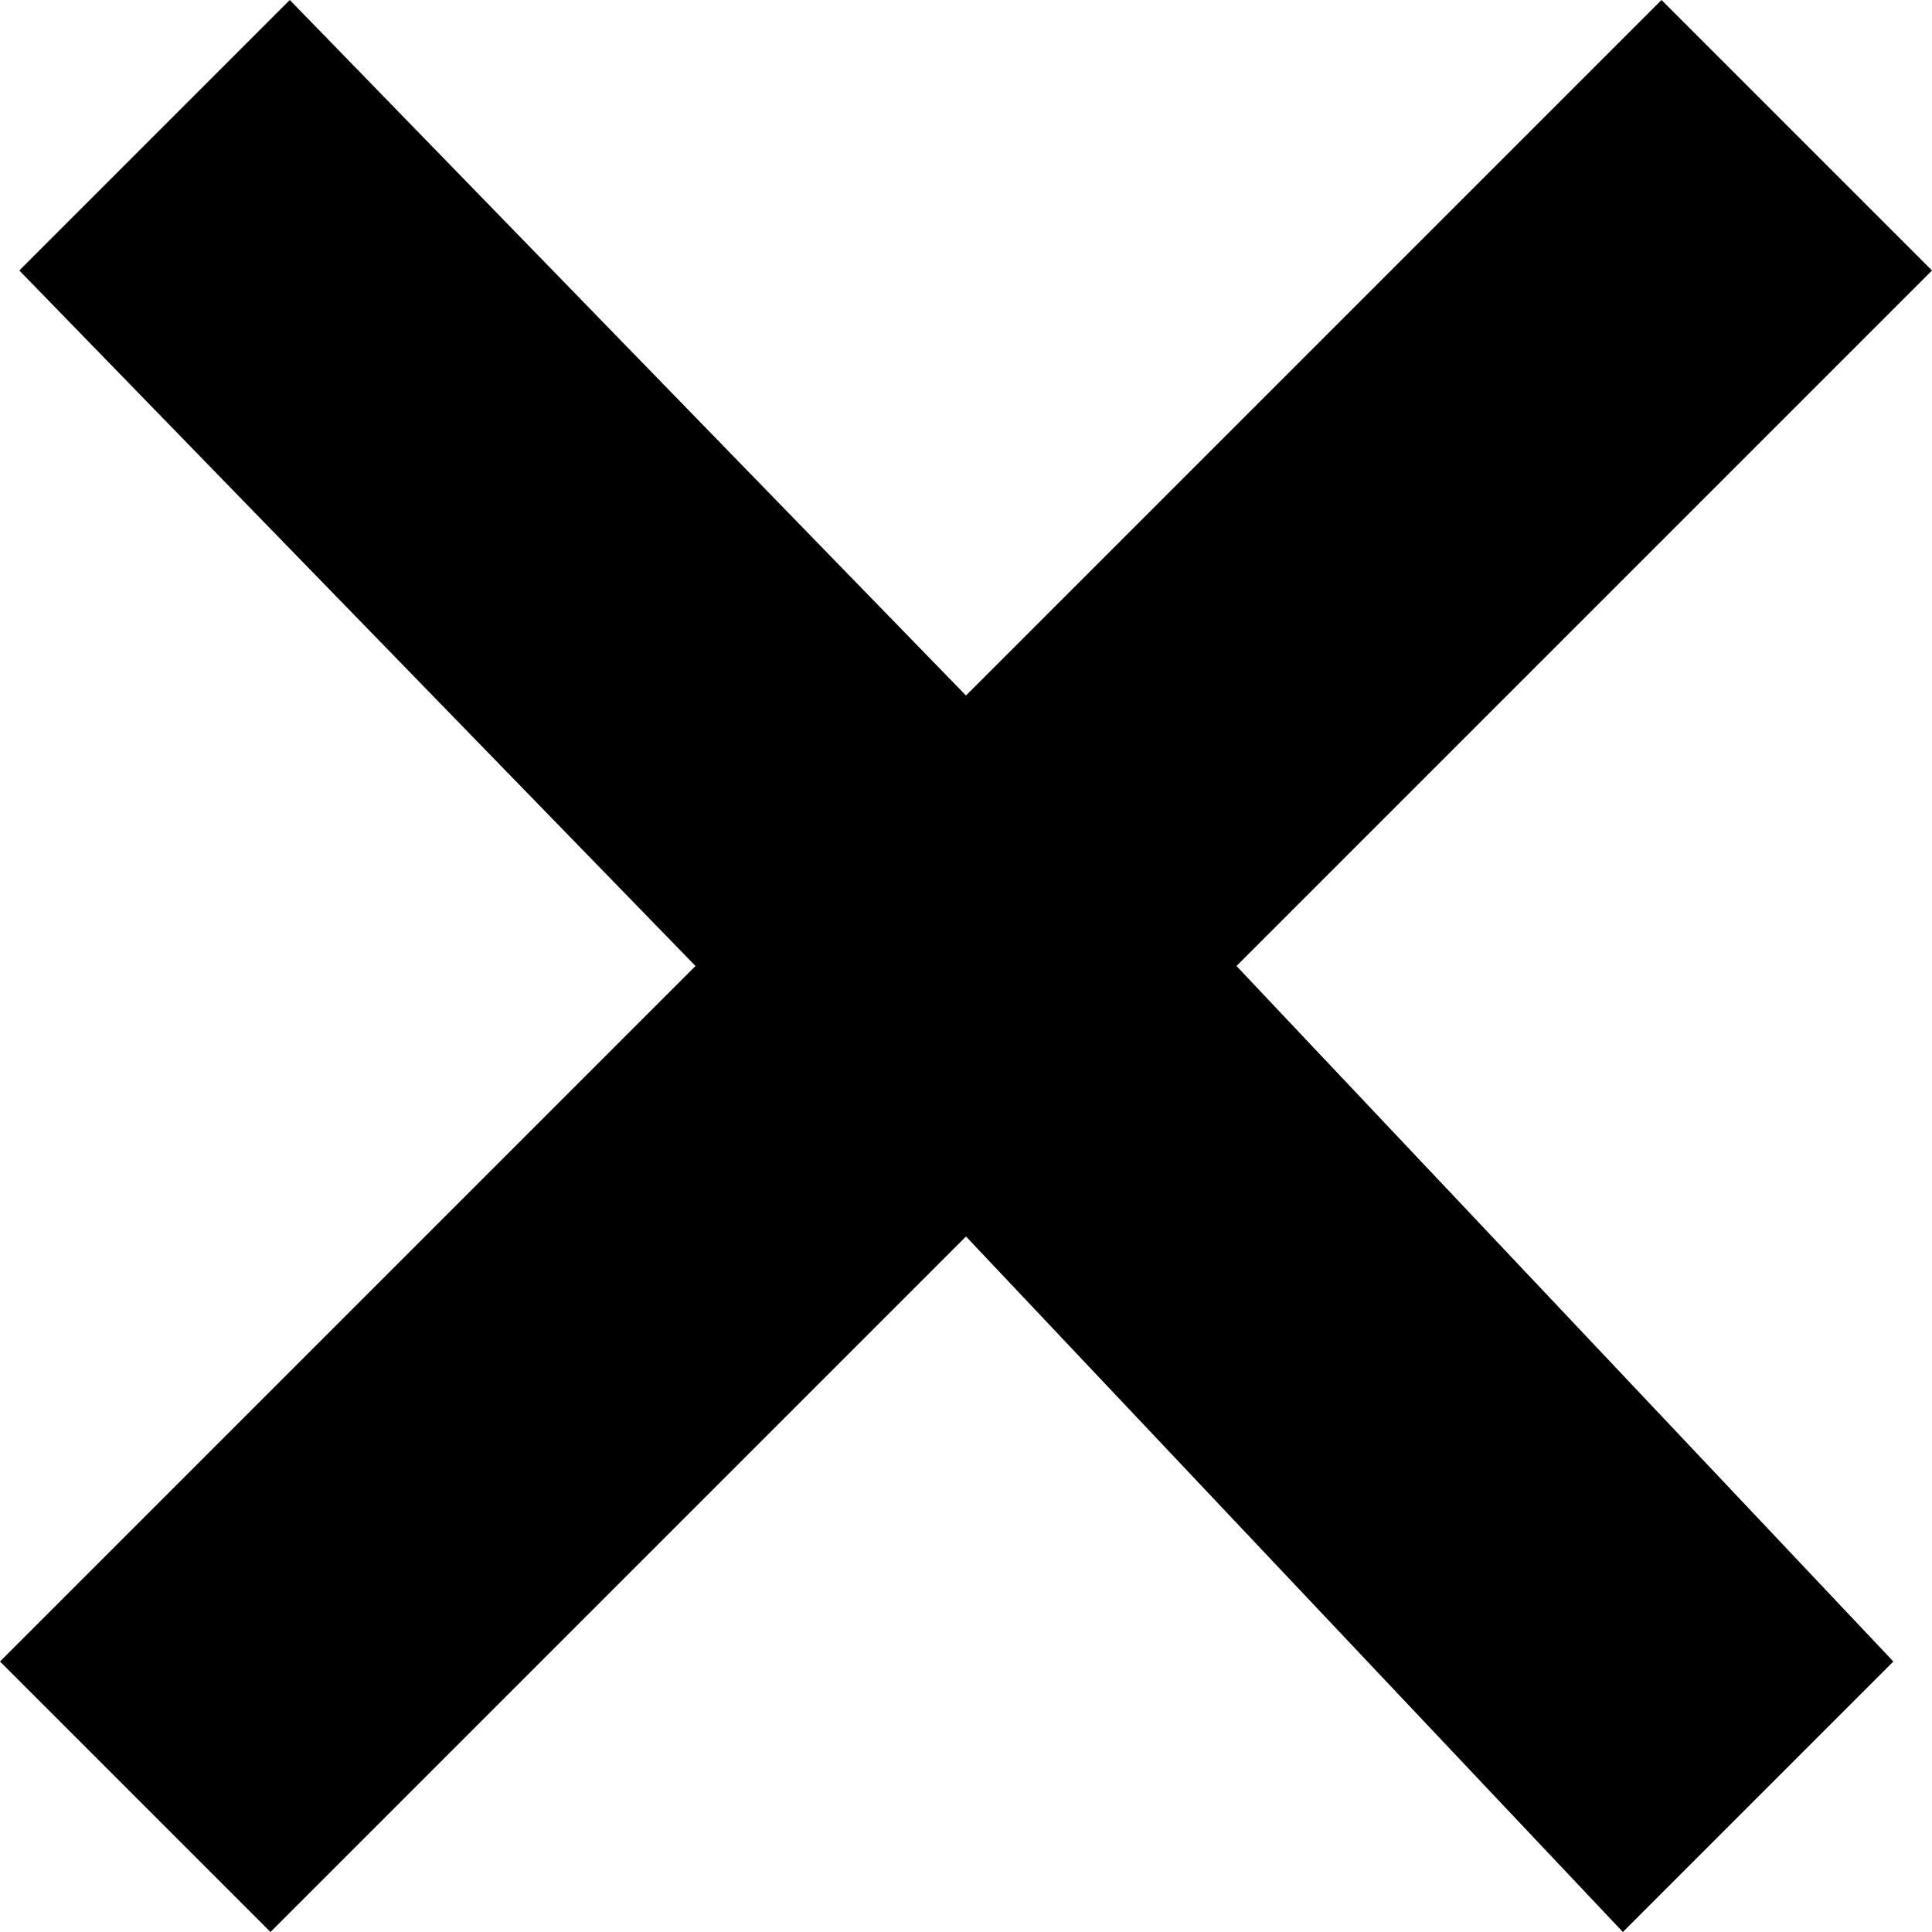
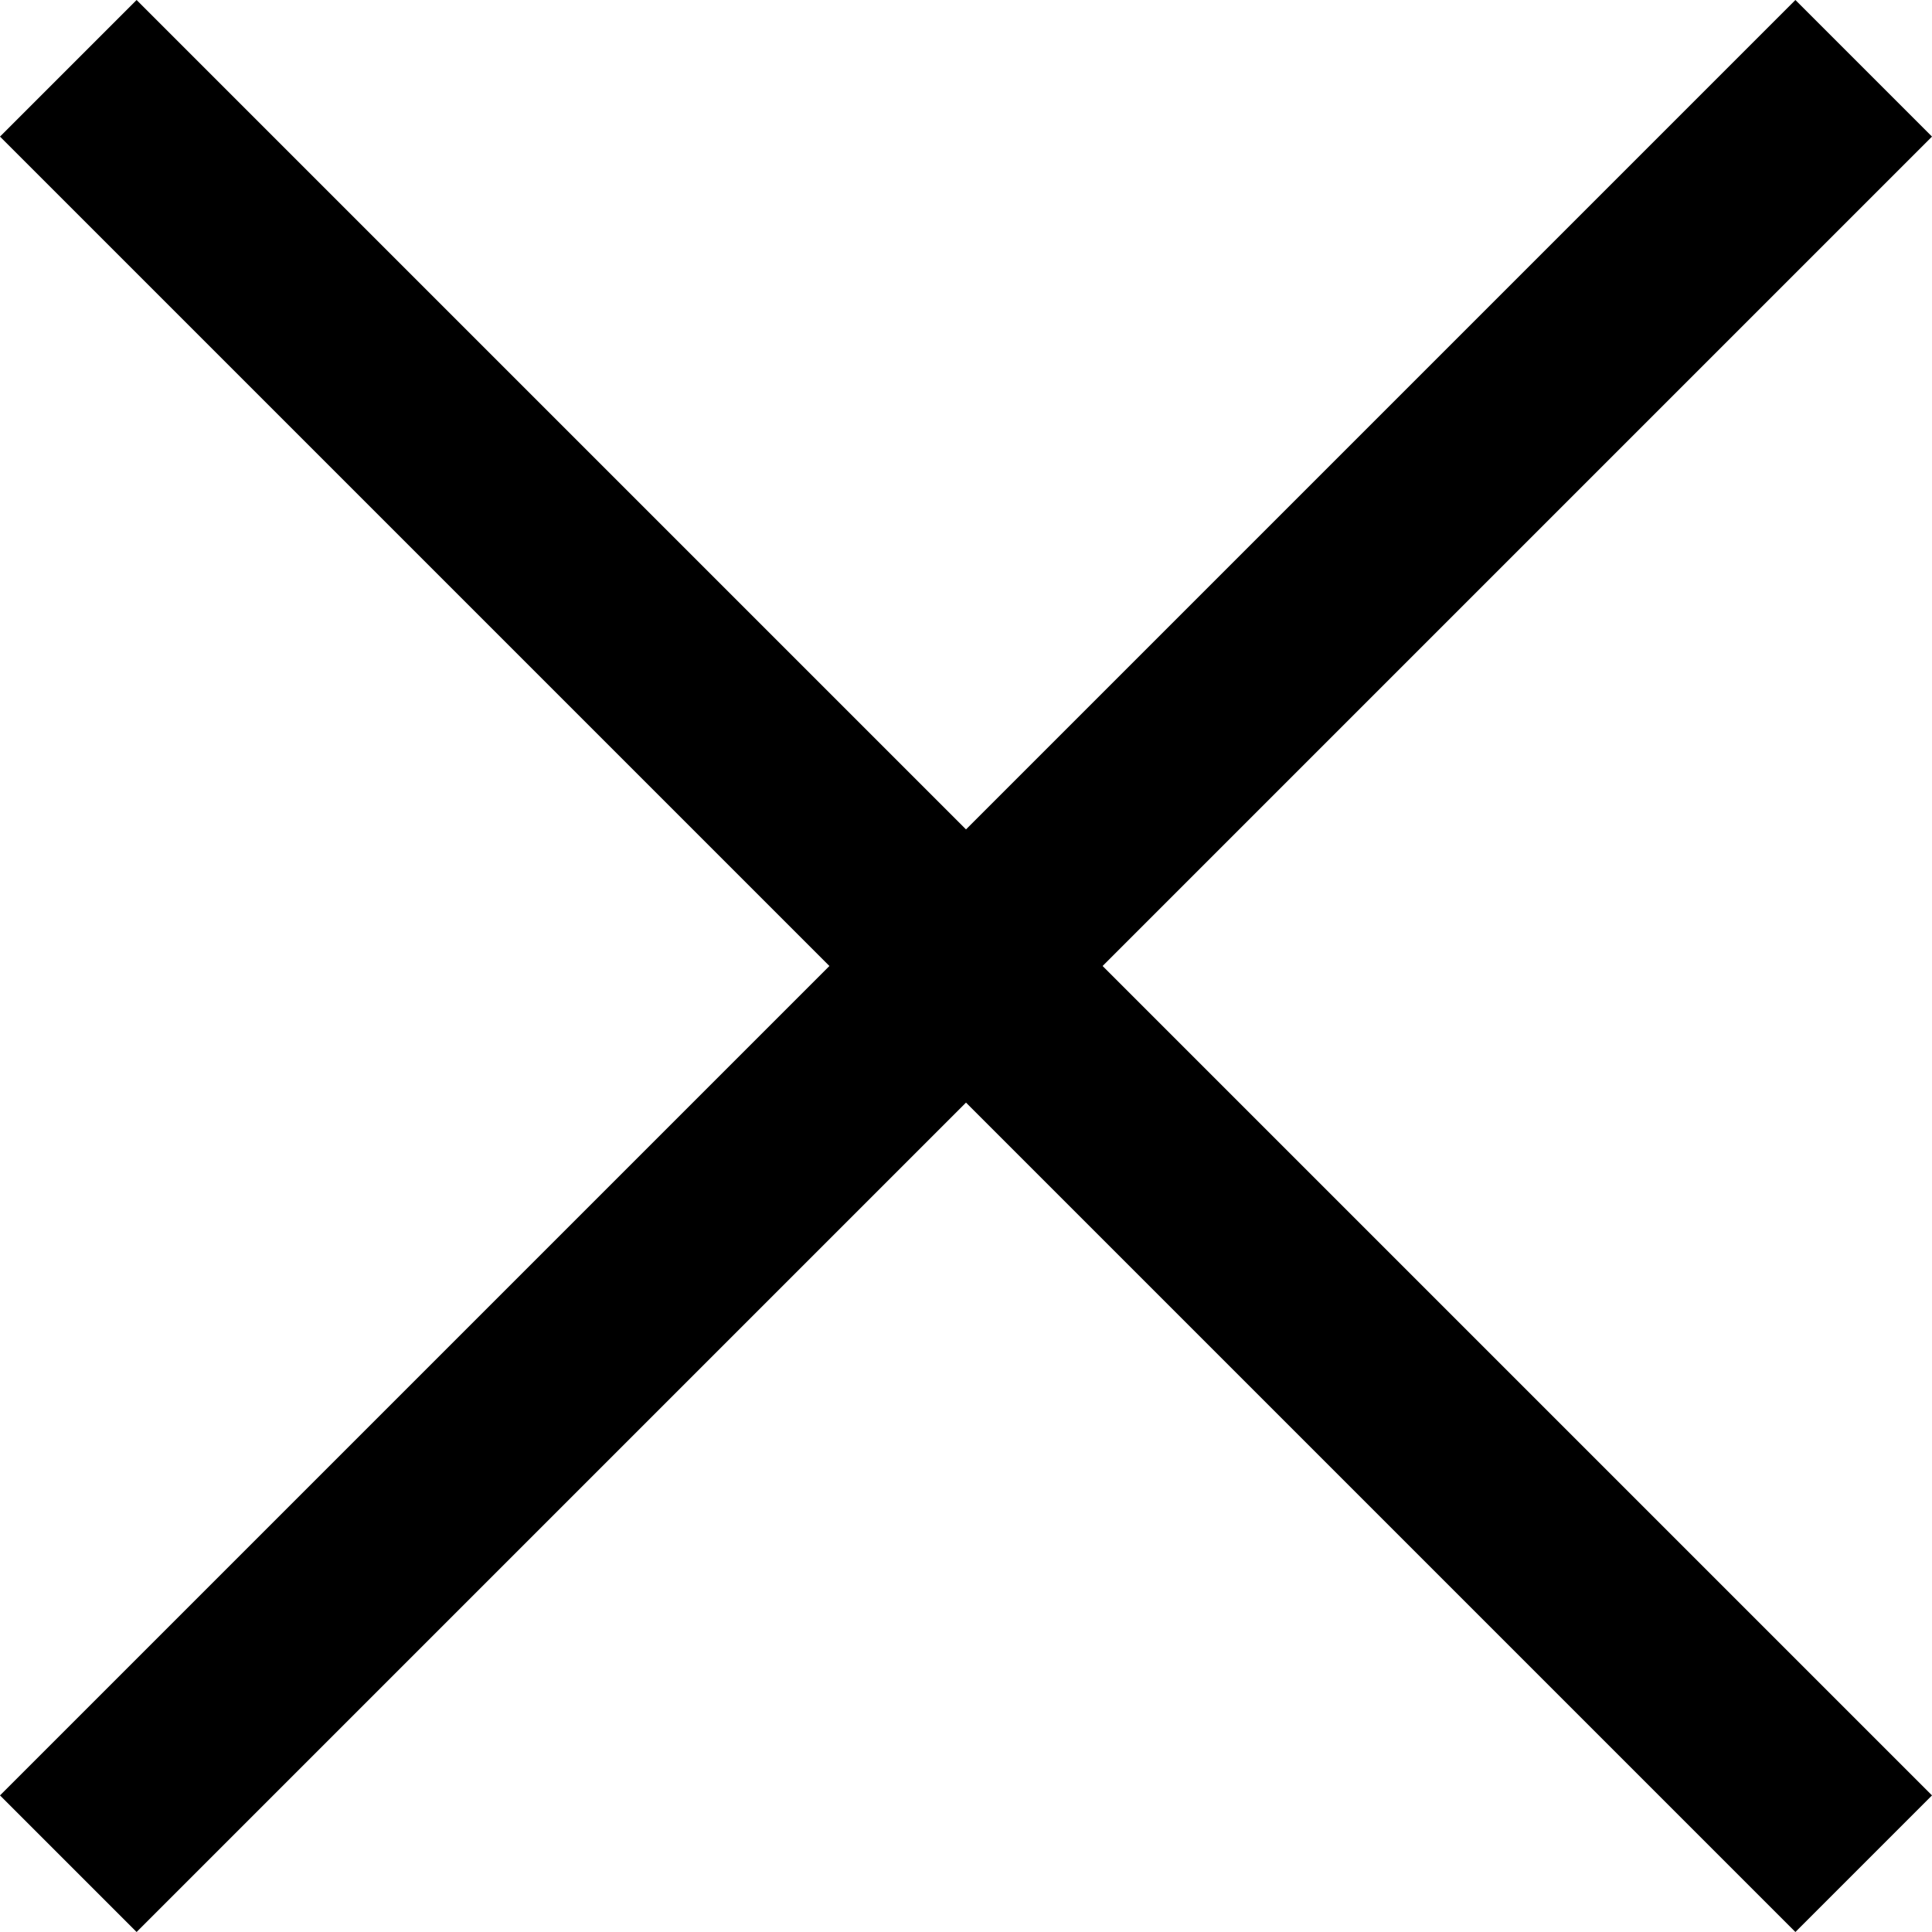
- <svg xmlns="http://www.w3.org/2000/svg" width="10px" height="10px" viewBox="0 0 10 10" version="1.1" fill-rule="evenodd">
-   <polygon id="Shape" fill="#000000" points="9.8 8.6 8.4 10 5 6.4 1.4 10 0 8.6 3.6 5 0.1 1.4 1.5 0 5 3.6 8.6 0 10 1.4 6.4 5" />
+ <svg xmlns="http://www.w3.org/2000/svg" width="10px" height="10px" viewBox="0 0 10 10" version="1.1">
+   <defs />
+   <g id="close" stroke="none" stroke-width="1" fill="none" fill-rule="evenodd">
+     <path d="M5.707,5 L10,9.293 L9.293,10 L5,5.707 L0.707,10 L5.90638649e-14,9.293 L4.293,5 L9.53673998e-08,0.707 L0.707,9.53673998e-08 L5,4.293 L9.293,-5.46229728e-14 L10,0.707 L5.707,5 Z" id="x" fill="#000000" fill-rule="nonzero" />
+   </g>
</svg>
